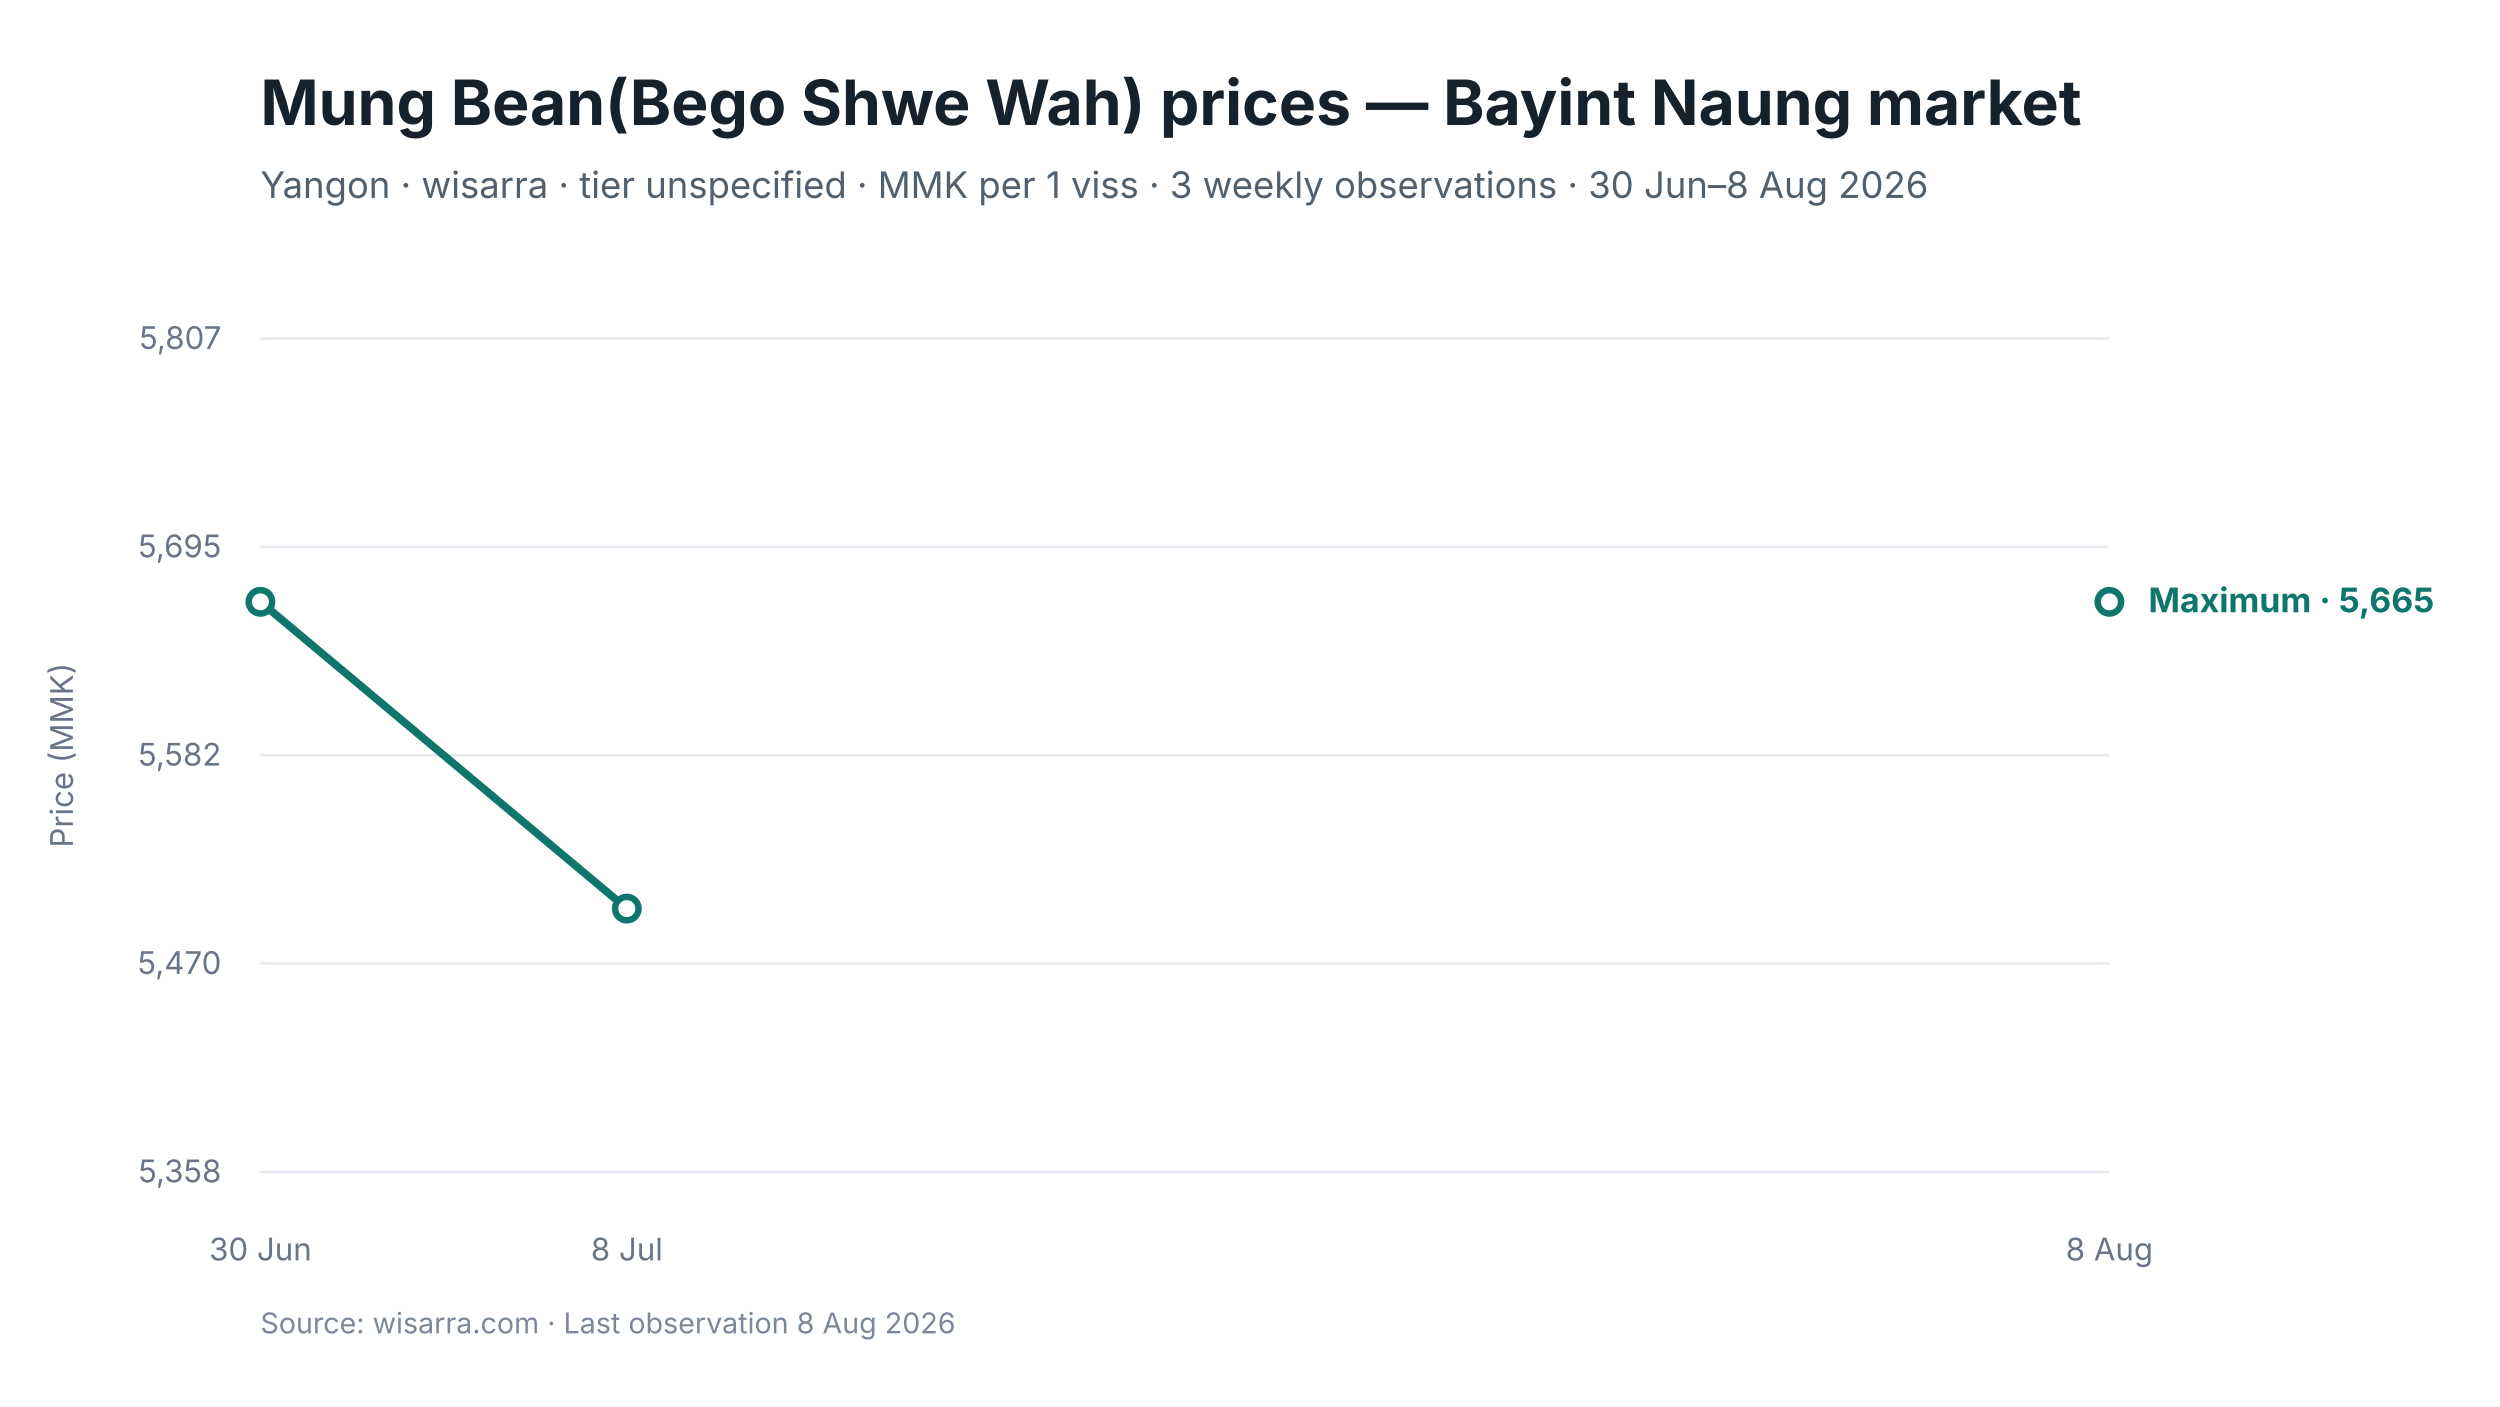
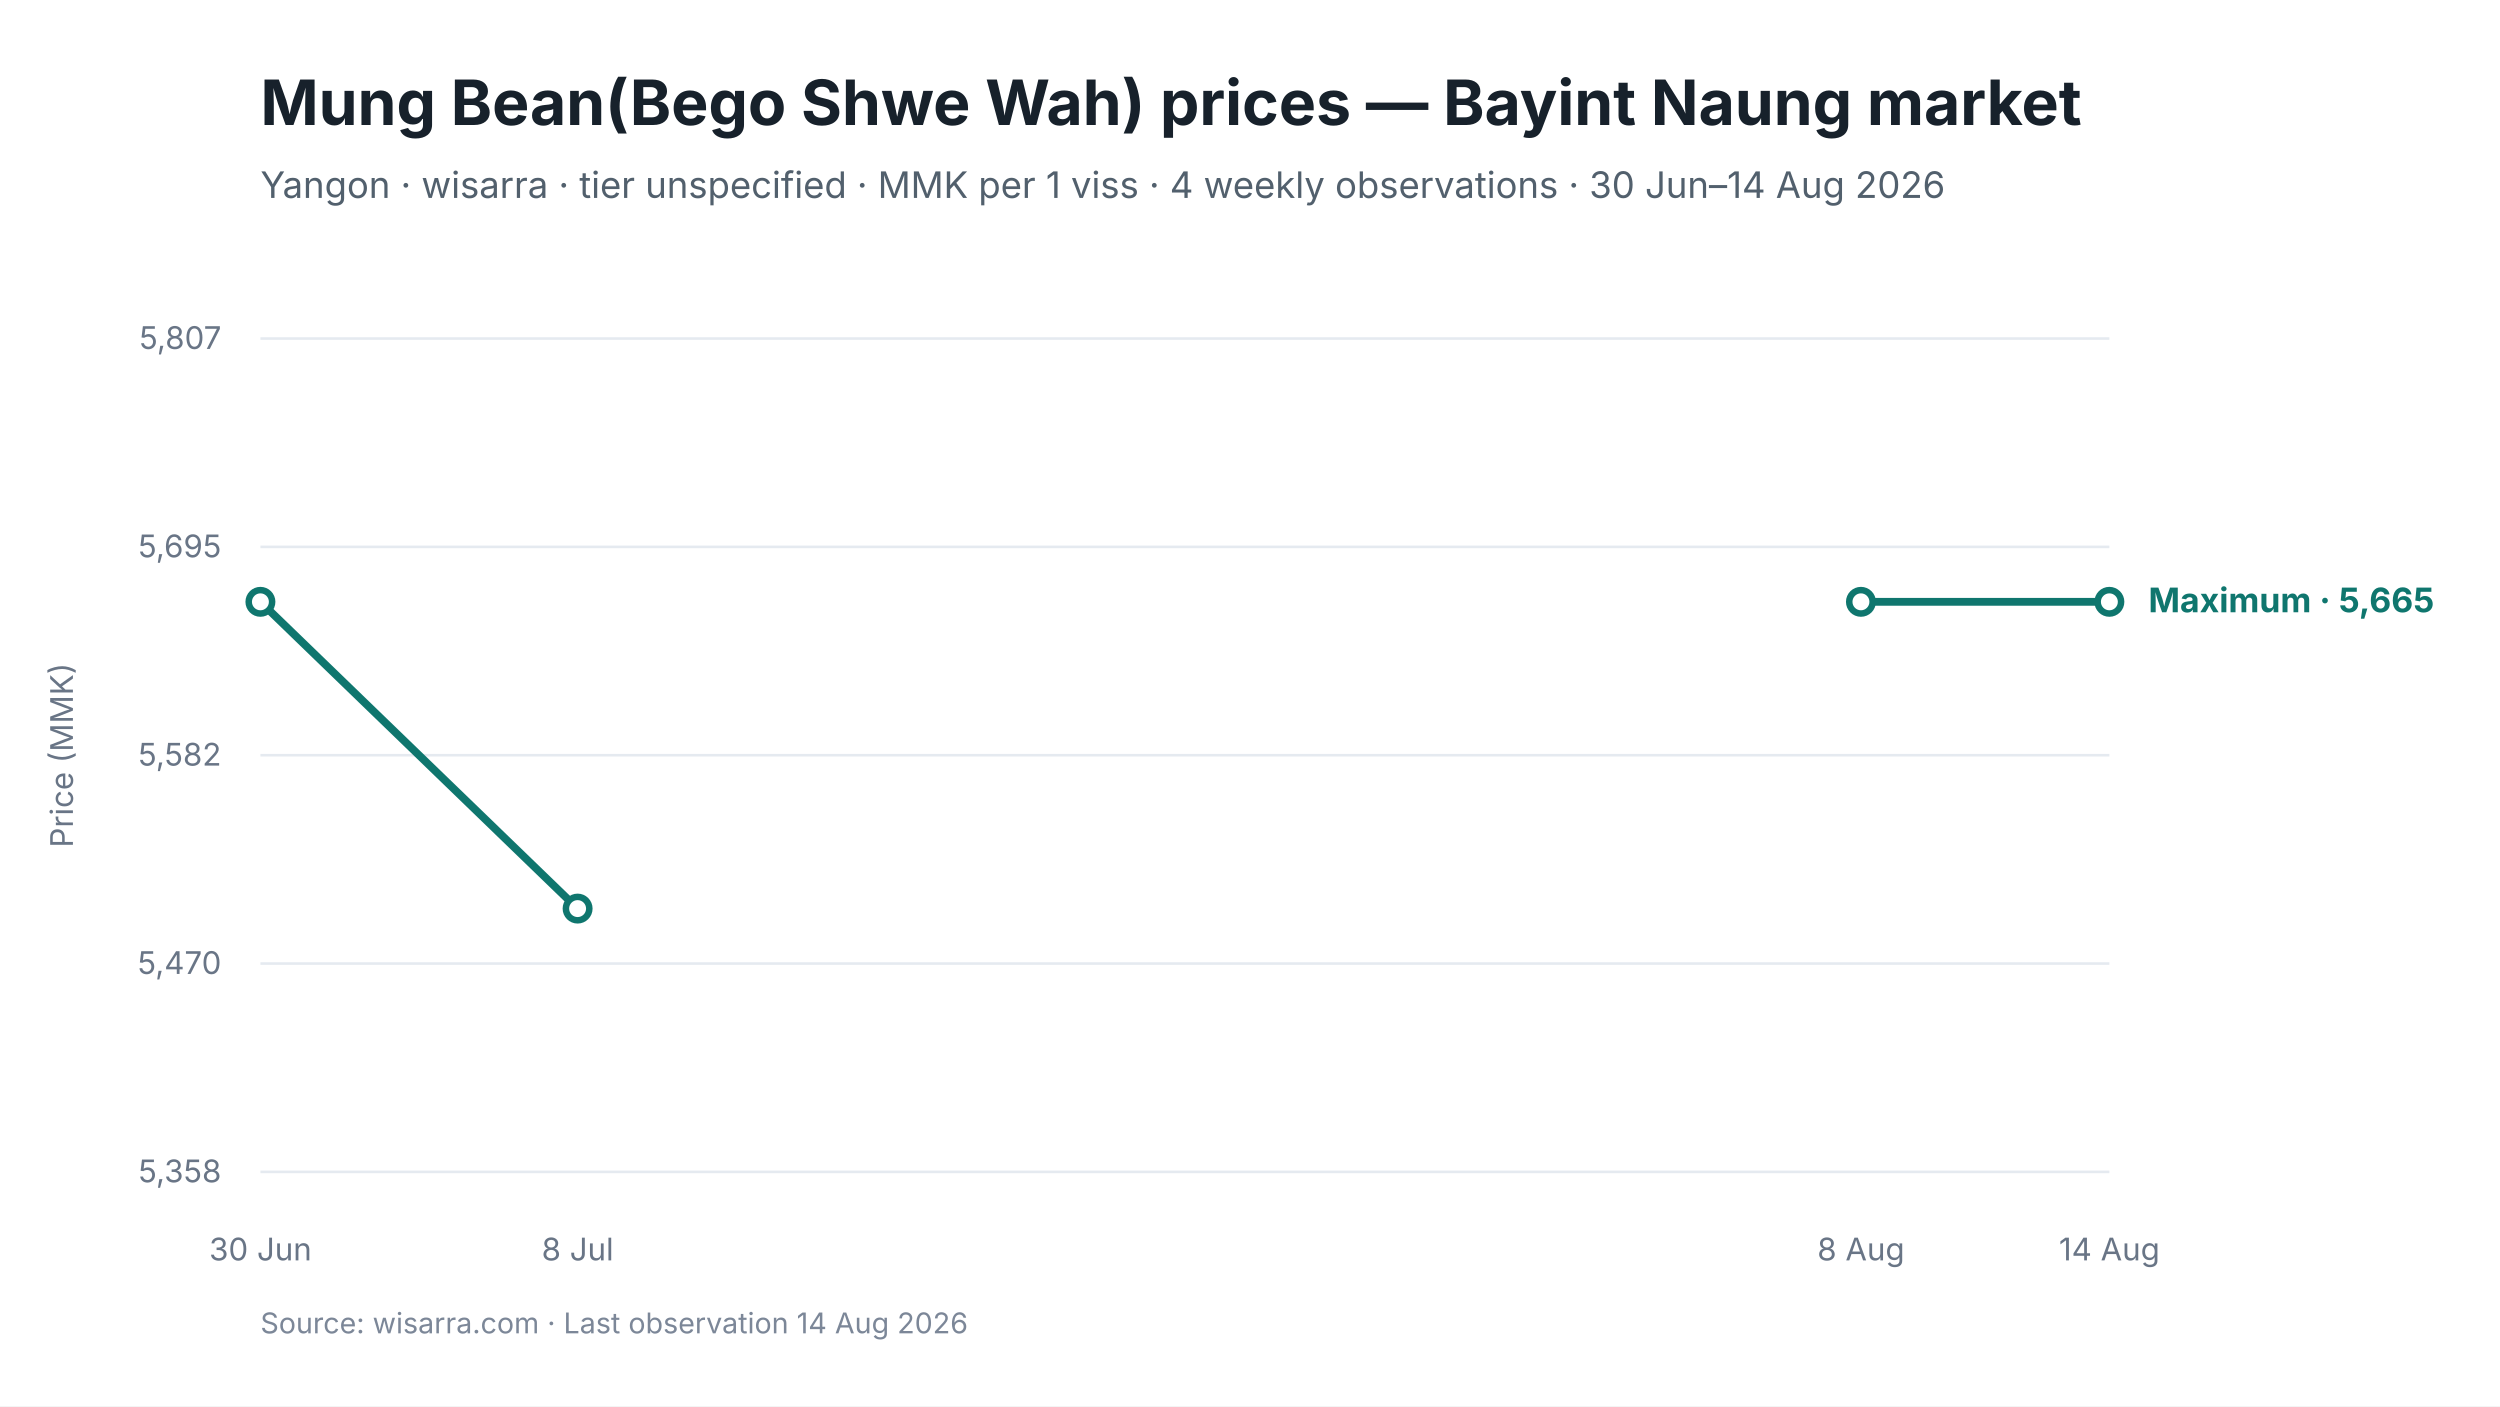
<svg xmlns="http://www.w3.org/2000/svg" viewBox="0 0 960 540" width="960" height="540" role="img" aria-labelledby="chart-title chart-desc">
  <style>
text { font-family: Inter, -apple-system, BlinkMacSystemFont, "Segoe UI", sans-serif; fill: #17212B; }
.chart-title { font-size: 24px; font-weight: 650; }
.subtitle { font-size: 14px; fill: #52606D; }
.axis { font-size: 12px; fill: #697586; }
.grid { stroke: #E5EAF0; stroke-width: 1; }
.range { fill: #D9F3F0; fill-opacity: 0.72; }
.maximum { stroke: #0F766E; stroke-width: 3; fill: none; }
.minimum { stroke: #64748B; stroke-width: 2.25; stroke-dasharray: 7 5; fill: none; }
.modal { stroke: #2563EB; stroke-width: 3; fill: none; }
.point-max { fill: #FFFFFF; stroke: #0F766E; stroke-width: 2.5; }
.point-min { fill: #FFFFFF; stroke: #64748B; stroke-width: 2; }
.point-modal { fill: #FFFFFF; stroke: #2563EB; stroke-width: 2.5; }
.direct-label { font-size: 13px; font-weight: 650; }
.maximum-label { fill: #0F766E; }
.minimum-label { fill: #52606D; }
.combined-label { fill: #334155; }
.modal-label { fill: #1D4ED8; }
.source { font-size: 11px; fill: #7C8798; }
</style>
  <rect width="960" height="540" fill="#FFFFFF" />
  <text id="chart-title" x="100" y="48" class="chart-title">Mung Bean(Bego Shwe Wah) prices — Bayint Naung market</text>
-   <text x="100" y="76" class="subtitle">Yangon · wisarra · tier unspecified · MMK per 1 viss · 3 weekly observations · 30 Jun–8 Aug 2026</text>
+   <text x="100" y="76" class="subtitle">Yangon · wisarra · tier unspecified · MMK per 1 viss · 4 weekly observations · 30 Jun–14 Aug 2026</text>
  <line x1="100" y1="130.0" x2="810" y2="130.0" class="grid" />
  <text x="85" y="134.0" text-anchor="end" class="axis">5,807</text>
  <line x1="100" y1="210.0" x2="810" y2="210.0" class="grid" />
  <text x="85" y="214.0" text-anchor="end" class="axis">5,695</text>
  <line x1="100" y1="290.0" x2="810" y2="290.0" class="grid" />
  <text x="85" y="294.0" text-anchor="end" class="axis">5,582</text>
  <line x1="100" y1="370.0" x2="810" y2="370.0" class="grid" />
  <text x="85" y="374.0" text-anchor="end" class="axis">5,470</text>
  <line x1="100" y1="450.0" x2="810" y2="450.0" class="grid" />
  <text x="85" y="454.0" text-anchor="end" class="axis">5,358</text>
-   <path d="M 100.0 231.1 L 240.7 348.9" class="maximum" />
+   <path d="M 100.0 231.1 L 221.8 348.9" class="maximum" />
+   <path d="M 714.6 231.1 L 810.0 231.1" class="maximum" />
  <circle cx="100.0" cy="231.1" r="4.5" class="point-max" />
-   <circle cx="240.7" cy="348.9" r="4.5" class="point-max" />
+   <circle cx="221.8" cy="348.9" r="4.5" class="point-max" />
+   <circle cx="714.6" cy="231.1" r="4.5" class="point-max" />
  <circle cx="810.0" cy="231.1" r="4.5" class="point-max" />
  <text x="100.0" y="484" text-anchor="middle" class="axis">30 Jun</text>
-   <text x="240.7" y="484" text-anchor="middle" class="axis">8 Jul</text>
-   <text x="810.0" y="484" text-anchor="middle" class="axis">8 Aug</text>
+   <text x="221.8" y="484" text-anchor="middle" class="axis">8 Jul</text>
+   <text x="714.6" y="484" text-anchor="middle" class="axis">8 Aug</text>
+   <text x="810.0" y="484" text-anchor="middle" class="axis">14 Aug</text>
  <text x="825.0" y="235.1" class="direct-label maximum-label">Maximum · 5,665</text>
  <text x="28" y="290.0" text-anchor="middle" class="axis" transform="rotate(-90 28 290.0)">Price (MMK)</text>
-   <text x="100" y="512" class="source">Source: wisarra.com · Last observation 8 Aug 2026</text>
+   <text x="100" y="512" class="source">Source: wisarra.com · Last observation 14 Aug 2026</text>
</svg>
